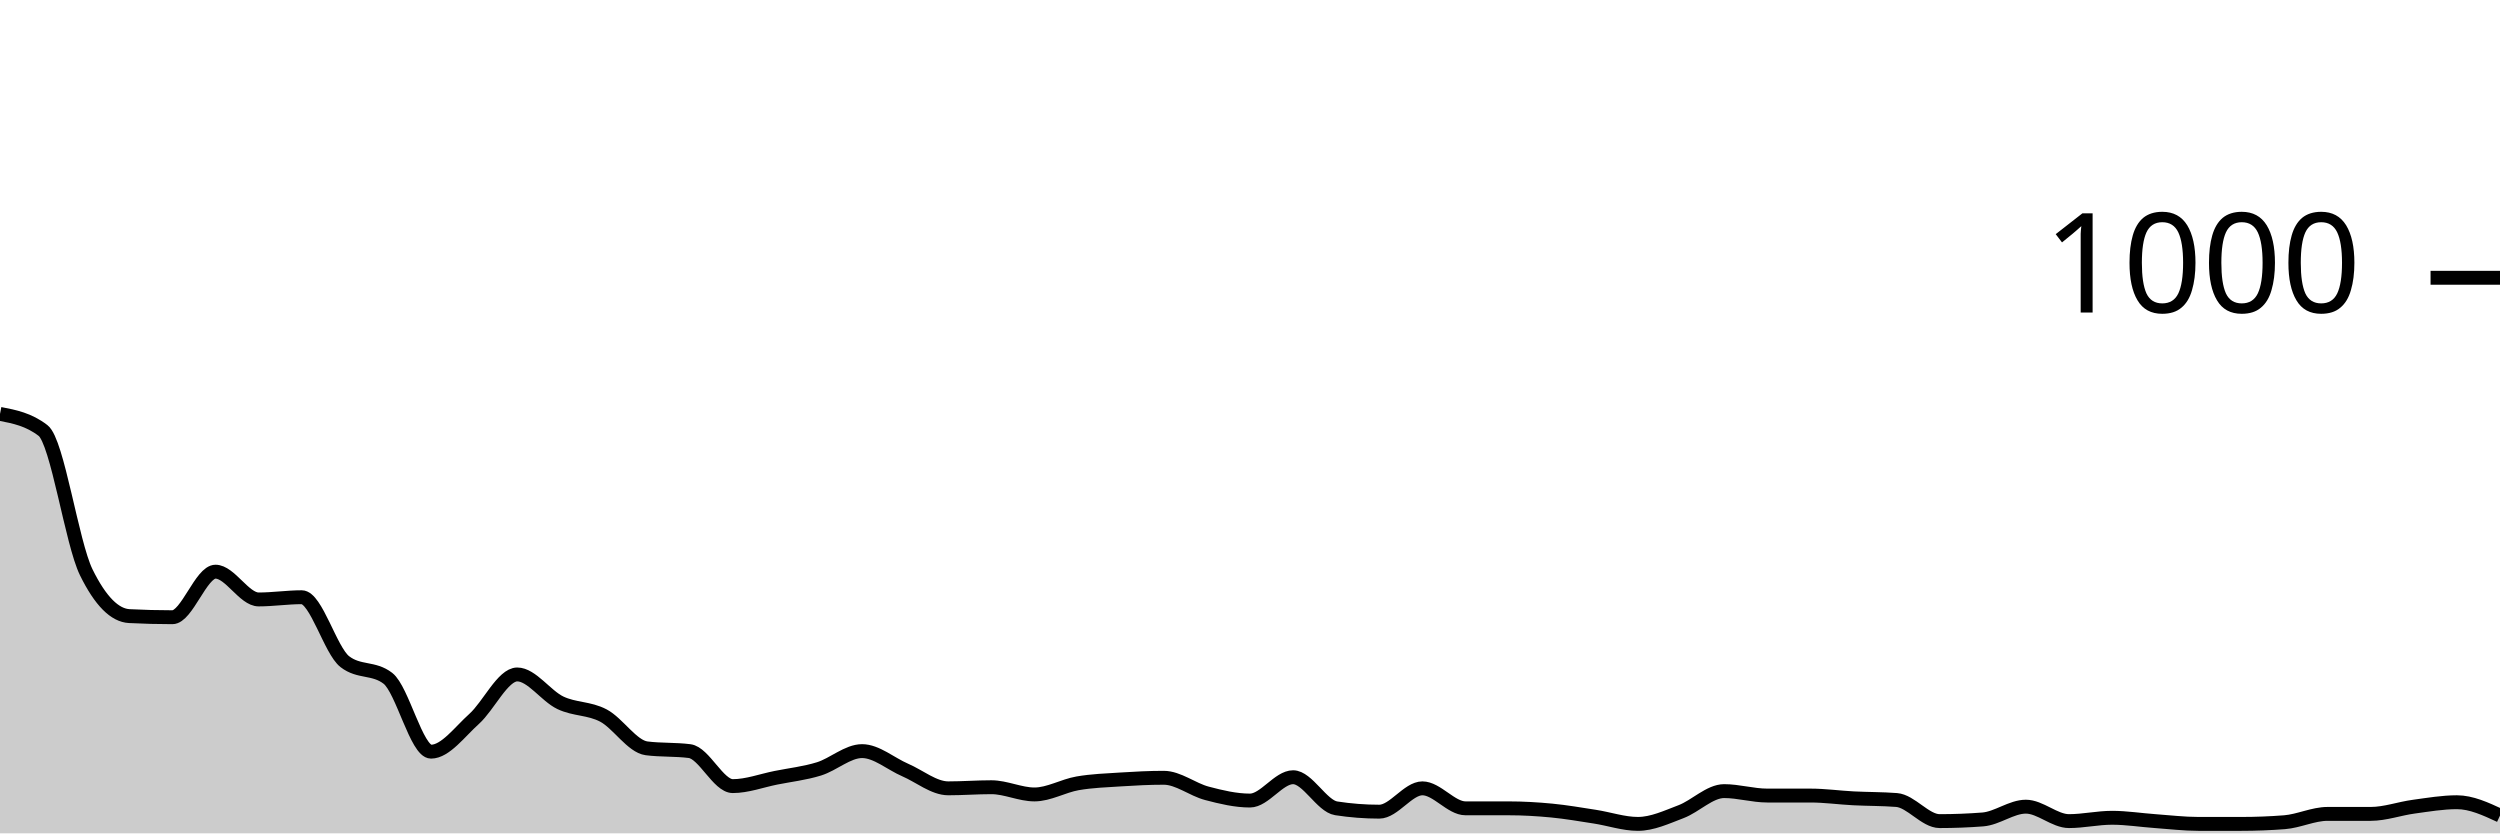
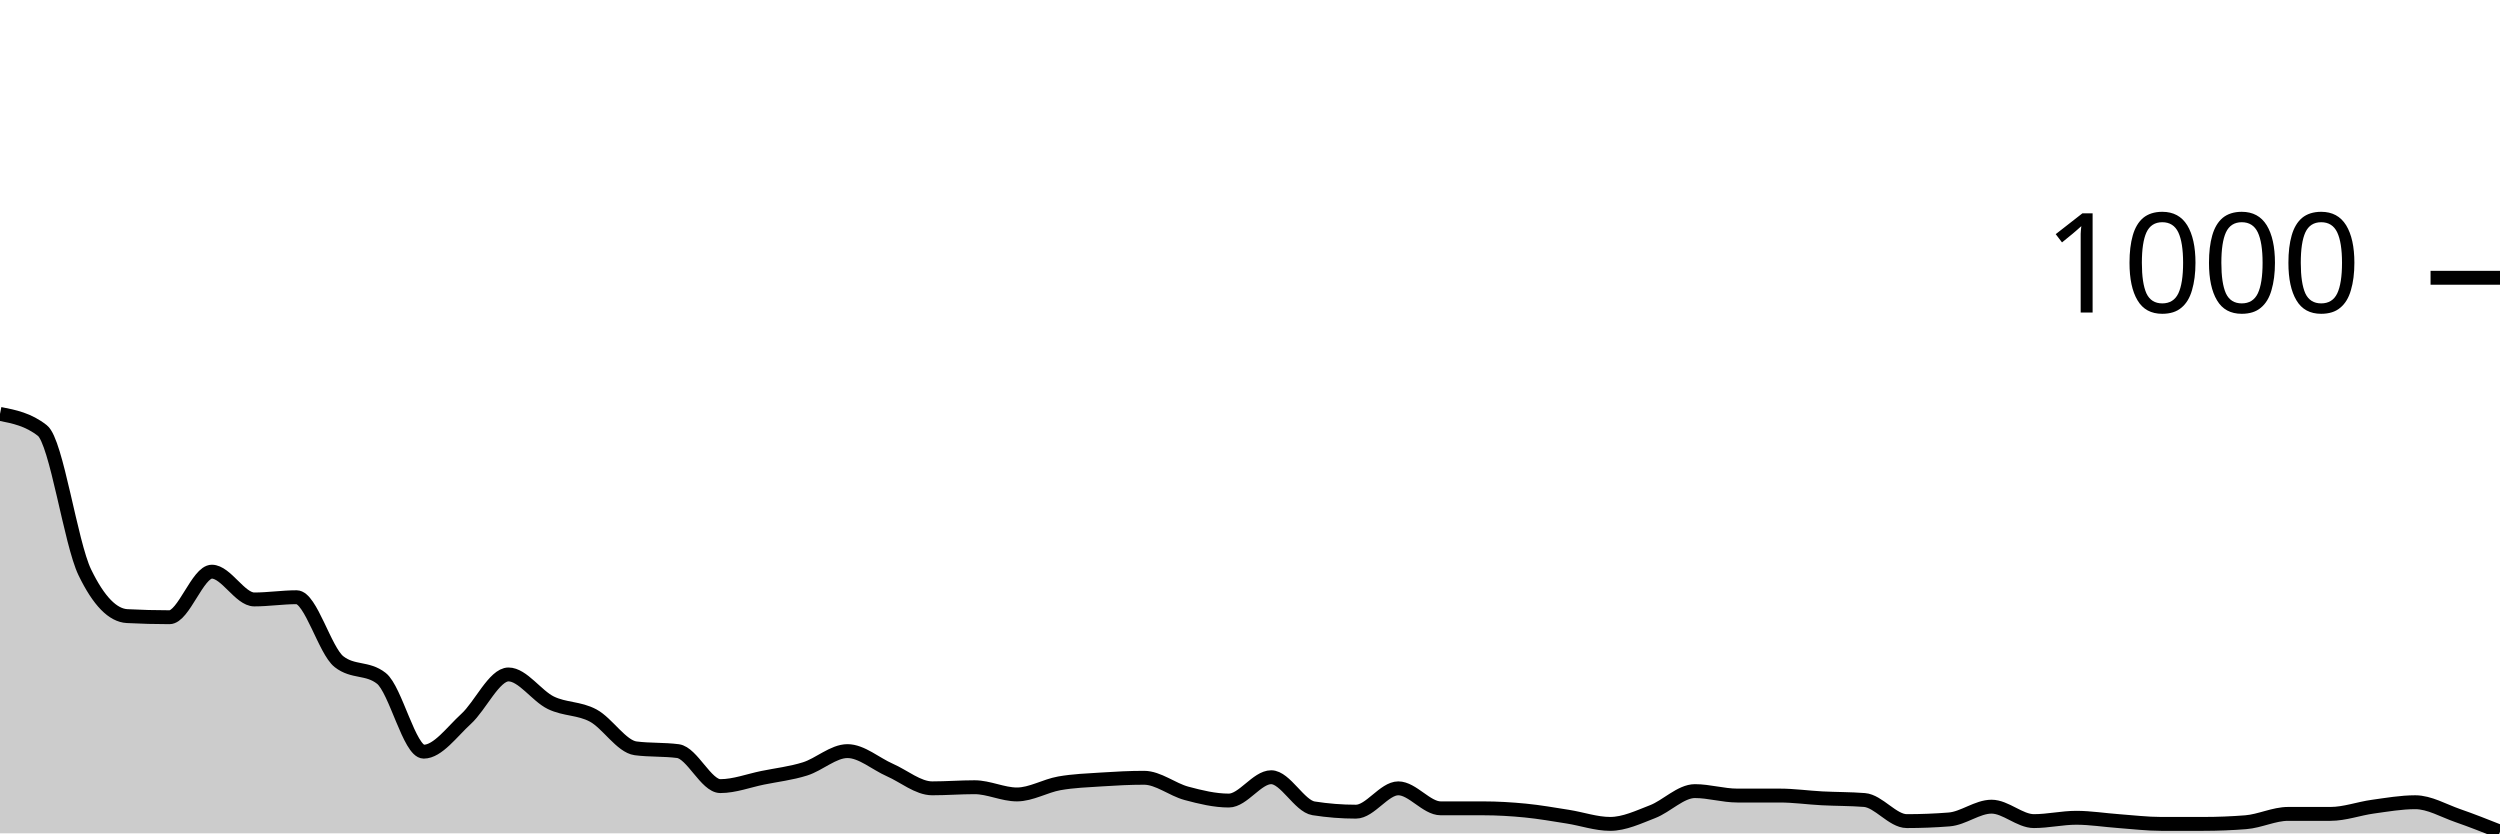
<svg xmlns="http://www.w3.org/2000/svg" viewBox="0 0 180 60">
  <g transform="translate(0,20)">
-     <path class="area" fill="rgba(0, 0, 0, 0.2)" d="M0,9.8C1.034,10,2.069,10.2,3.103,11C4.138,11.8,5.172,19.093,6.207,21.2C7.241,23.307,8.276,24.307,9.31,24.36C10.345,24.413,11.379,24.44,12.414,24.44C13.448,24.44,14.483,21.16,15.517,21.16C16.552,21.16,17.586,23.16,18.621,23.16C19.655,23.16,20.69,23,21.724,23C22.759,23,23.793,26.84,24.828,27.64C25.862,28.44,26.897,28.04,27.931,28.84C28.966,29.64,30,34.12,31.034,34.12C32.069,34.12,33.103,32.687,34.138,31.76C35.172,30.833,36.207,28.56,37.241,28.56C38.276,28.56,39.31,30.107,40.345,30.6C41.379,31.093,42.414,30.973,43.448,31.52C44.483,32.067,45.517,33.747,46.552,33.88C47.586,34.013,48.621,33.947,49.655,34.08C50.69,34.213,51.724,36.6,52.759,36.6C53.793,36.6,54.828,36.207,55.862,36C56.897,35.793,57.931,35.68,58.966,35.36C60,35.04,61.034,34.08,62.069,34.08C63.103,34.08,64.138,34.993,65.172,35.44C66.207,35.887,67.241,36.76,68.276,36.76C69.31,36.76,70.345,36.68,71.379,36.68C72.414,36.68,73.448,37.2,74.483,37.2C75.517,37.2,76.552,36.58,77.586,36.4C78.621,36.22,79.655,36.187,80.69,36.12C81.724,36.053,82.759,36,83.793,36C84.828,36,85.862,36.847,86.897,37.12C87.931,37.393,88.966,37.64,90,37.64C91.034,37.64,92.069,35.96,93.103,35.96C94.138,35.96,95.172,38.04,96.207,38.2C97.241,38.36,98.276,38.44,99.31,38.44C100.345,38.44,101.379,36.76,102.414,36.76C103.448,36.76,104.483,38.2,105.517,38.2C106.552,38.2,107.586,38.2,108.621,38.2C109.655,38.2,110.69,38.26,111.724,38.36C112.759,38.46,113.793,38.64,114.828,38.8C115.862,38.96,116.897,39.32,117.931,39.32C118.966,39.32,120,38.833,121.034,38.44C122.069,38.047,123.103,36.96,124.138,36.96C125.172,36.96,126.207,37.28,127.241,37.28C128.276,37.28,129.31,37.28,130.345,37.28C131.379,37.28,132.414,37.427,133.448,37.48C134.483,37.533,135.517,37.52,136.552,37.6C137.586,37.68,138.621,39.12,139.655,39.12C140.69,39.12,141.724,39.08,142.759,39C143.793,38.92,144.828,38.08,145.862,38.08C146.897,38.08,147.931,39.12,148.966,39.12C150,39.12,151.034,38.88,152.069,38.88C153.103,38.88,154.138,39.047,155.172,39.12C156.207,39.193,157.241,39.32,158.276,39.32C159.31,39.32,160.345,39.32,161.379,39.32C162.414,39.32,163.448,39.28,164.483,39.2C165.517,39.12,166.552,38.6,167.586,38.6C168.621,38.6,169.655,38.6,170.69,38.6C171.724,38.6,172.759,38.22,173.793,38.08C174.828,37.94,175.862,37.76,176.897,37.76C177.931,37.76,178.966,38.24,180,38.72L180,40C178.966,40,177.931,40,176.897,40C175.862,40,174.828,40,173.793,40C172.759,40,171.724,40,170.69,40C169.655,40,168.621,40,167.586,40C166.552,40,165.517,40,164.483,40C163.448,40,162.414,40,161.379,40C160.345,40,159.31,40,158.276,40C157.241,40,156.207,40,155.172,40C154.138,40,153.103,40,152.069,40C151.034,40,150,40,148.966,40C147.931,40,146.897,40,145.862,40C144.828,40,143.793,40,142.759,40C141.724,40,140.69,40,139.655,40C138.621,40,137.586,40,136.552,40C135.517,40,134.483,40,133.448,40C132.414,40,131.379,40,130.345,40C129.31,40,128.276,40,127.241,40C126.207,40,125.172,40,124.138,40C123.103,40,122.069,40,121.034,40C120,40,118.966,40,117.931,40C116.897,40,115.862,40,114.828,40C113.793,40,112.759,40,111.724,40C110.69,40,109.655,40,108.621,40C107.586,40,106.552,40,105.517,40C104.483,40,103.448,40,102.414,40C101.379,40,100.345,40,99.31,40C98.276,40,97.241,40,96.207,40C95.172,40,94.138,40,93.103,40C92.069,40,91.034,40,90,40C88.966,40,87.931,40,86.897,40C85.862,40,84.828,40,83.793,40C82.759,40,81.724,40,80.69,40C79.655,40,78.621,40,77.586,40C76.552,40,75.517,40,74.483,40C73.448,40,72.414,40,71.379,40C70.345,40,69.31,40,68.276,40C67.241,40,66.207,40,65.172,40C64.138,40,63.103,40,62.069,40C61.034,40,60,40,58.966,40C57.931,40,56.897,40,55.862,40C54.828,40,53.793,40,52.759,40C51.724,40,50.69,40,49.655,40C48.621,40,47.586,40,46.552,40C45.517,40,44.483,40,43.448,40C42.414,40,41.379,40,40.345,40C39.31,40,38.276,40,37.241,40C36.207,40,35.172,40,34.138,40C33.103,40,32.069,40,31.034,40C30,40,28.966,40,27.931,40C26.897,40,25.862,40,24.828,40C23.793,40,22.759,40,21.724,40C20.69,40,19.655,40,18.621,40C17.586,40,16.552,40,15.517,40C14.483,40,13.448,40,12.414,40C11.379,40,10.345,40,9.31,40C8.276,40,7.241,40,6.207,40C5.172,40,4.138,40,3.103,40C2.069,40,1.034,40,0,40Z" />
-     <path class="line" stroke="black" fill="none" d="M0,9.8C1.034,10,2.069,10.2,3.103,11C4.138,11.8,5.172,19.093,6.207,21.2C7.241,23.307,8.276,24.307,9.31,24.36C10.345,24.413,11.379,24.44,12.414,24.44C13.448,24.44,14.483,21.16,15.517,21.16C16.552,21.16,17.586,23.16,18.621,23.16C19.655,23.16,20.69,23,21.724,23C22.759,23,23.793,26.84,24.828,27.64C25.862,28.44,26.897,28.04,27.931,28.84C28.966,29.64,30,34.12,31.034,34.12C32.069,34.12,33.103,32.687,34.138,31.76C35.172,30.833,36.207,28.56,37.241,28.56C38.276,28.56,39.31,30.107,40.345,30.6C41.379,31.093,42.414,30.973,43.448,31.52C44.483,32.067,45.517,33.747,46.552,33.88C47.586,34.013,48.621,33.947,49.655,34.08C50.69,34.213,51.724,36.6,52.759,36.6C53.793,36.6,54.828,36.207,55.862,36C56.897,35.793,57.931,35.68,58.966,35.36C60,35.04,61.034,34.08,62.069,34.08C63.103,34.08,64.138,34.993,65.172,35.44C66.207,35.887,67.241,36.76,68.276,36.76C69.31,36.76,70.345,36.68,71.379,36.68C72.414,36.68,73.448,37.2,74.483,37.2C75.517,37.2,76.552,36.58,77.586,36.4C78.621,36.22,79.655,36.187,80.69,36.12C81.724,36.053,82.759,36,83.793,36C84.828,36,85.862,36.847,86.897,37.12C87.931,37.393,88.966,37.64,90,37.64C91.034,37.64,92.069,35.96,93.103,35.96C94.138,35.96,95.172,38.04,96.207,38.2C97.241,38.36,98.276,38.44,99.31,38.44C100.345,38.44,101.379,36.76,102.414,36.76C103.448,36.76,104.483,38.2,105.517,38.2C106.552,38.2,107.586,38.2,108.621,38.2C109.655,38.2,110.69,38.26,111.724,38.36C112.759,38.46,113.793,38.64,114.828,38.8C115.862,38.96,116.897,39.32,117.931,39.32C118.966,39.32,120,38.833,121.034,38.44C122.069,38.047,123.103,36.96,124.138,36.96C125.172,36.96,126.207,37.28,127.241,37.28C128.276,37.28,129.31,37.28,130.345,37.28C131.379,37.28,132.414,37.427,133.448,37.48C134.483,37.533,135.517,37.52,136.552,37.6C137.586,37.68,138.621,39.12,139.655,39.12C140.69,39.12,141.724,39.08,142.759,39C143.793,38.92,144.828,38.08,145.862,38.08C146.897,38.08,147.931,39.12,148.966,39.12C150,39.12,151.034,38.88,152.069,38.88C153.103,38.88,154.138,39.047,155.172,39.12C156.207,39.193,157.241,39.32,158.276,39.32C159.31,39.32,160.345,39.32,161.379,39.32C162.414,39.32,163.448,39.28,164.483,39.2C165.517,39.12,166.552,38.6,167.586,38.6C168.621,38.6,169.655,38.6,170.69,38.6C171.724,38.6,172.759,38.22,173.793,38.08C174.828,37.94,175.862,37.76,176.897,37.76C177.931,37.76,178.966,38.24,180,38.72" />
+     <path class="area" fill="rgba(0, 0, 0, 0.2)" d="M0,9.8C1.017,10,2.034,10.2,3.051,11C4.068,11.8,5.085,19.093,6.102,21.2C7.119,23.307,8.136,24.307,9.153,24.36C10.169,24.413,11.186,24.44,12.203,24.44C13.22,24.44,14.237,21.16,15.254,21.16C16.271,21.16,17.288,23.16,18.305,23.16C19.322,23.16,20.339,23,21.356,23C22.373,23,23.39,26.84,24.407,27.64C25.424,28.44,26.441,28.04,27.458,28.84C28.475,29.64,29.492,34.12,30.508,34.12C31.525,34.12,32.542,32.687,33.559,31.76C34.576,30.833,35.593,28.56,36.61,28.56C37.627,28.56,38.644,30.107,39.661,30.6C40.678,31.093,41.695,30.973,42.712,31.52C43.729,32.067,44.746,33.747,45.763,33.88C46.78,34.013,47.797,33.947,48.814,34.08C49.831,34.213,50.847,36.6,51.864,36.6C52.881,36.6,53.898,36.207,54.915,36C55.932,35.793,56.949,35.68,57.966,35.36C58.983,35.04,60,34.08,61.017,34.08C62.034,34.08,63.051,34.993,64.068,35.44C65.085,35.887,66.102,36.76,67.119,36.76C68.136,36.76,69.153,36.68,70.169,36.68C71.186,36.68,72.203,37.2,73.22,37.2C74.237,37.2,75.254,36.58,76.271,36.4C77.288,36.22,78.305,36.187,79.322,36.12C80.339,36.053,81.356,36,82.373,36C83.39,36,84.407,36.847,85.424,37.12C86.441,37.393,87.458,37.64,88.475,37.64C89.492,37.64,90.508,35.96,91.525,35.96C92.542,35.96,93.559,38.04,94.576,38.2C95.593,38.36,96.61,38.44,97.627,38.44C98.644,38.44,99.661,36.76,100.678,36.76C101.695,36.76,102.712,38.2,103.729,38.2C104.746,38.2,105.763,38.2,106.78,38.2C107.797,38.2,108.814,38.26,109.831,38.36C110.847,38.46,111.864,38.64,112.881,38.8C113.898,38.96,114.915,39.32,115.932,39.32C116.949,39.32,117.966,38.833,118.983,38.44C120,38.047,121.017,36.96,122.034,36.96C123.051,36.96,124.068,37.28,125.085,37.28C126.102,37.28,127.119,37.28,128.136,37.28C129.153,37.28,130.169,37.427,131.186,37.48C132.203,37.533,133.22,37.52,134.237,37.6C135.254,37.68,136.271,39.12,137.288,39.12C138.305,39.12,139.322,39.08,140.339,39C141.356,38.92,142.373,38.08,143.39,38.08C144.407,38.08,145.424,39.12,146.441,39.12C147.458,39.12,148.475,38.88,149.492,38.88C150.508,38.88,151.525,39.047,152.542,39.12C153.559,39.193,154.576,39.32,155.593,39.32C156.61,39.32,157.627,39.32,158.644,39.32C159.661,39.32,160.678,39.28,161.695,39.2C162.712,39.12,163.729,38.6,164.746,38.6C165.763,38.6,166.78,38.6,167.797,38.6C168.814,38.6,169.831,38.22,170.847,38.08C171.864,37.94,172.881,37.76,173.898,37.76C174.915,37.76,175.932,38.367,176.949,38.72C177.966,39.073,178.983,39.477,180,39.88L180,40C178.983,40,177.966,40,176.949,40C175.932,40,174.915,40,173.898,40C172.881,40,171.864,40,170.847,40C169.831,40,168.814,40,167.797,40C166.78,40,165.763,40,164.746,40C163.729,40,162.712,40,161.695,40C160.678,40,159.661,40,158.644,40C157.627,40,156.61,40,155.593,40C154.576,40,153.559,40,152.542,40C151.525,40,150.508,40,149.492,40C148.475,40,147.458,40,146.441,40C145.424,40,144.407,40,143.39,40C142.373,40,141.356,40,140.339,40C139.322,40,138.305,40,137.288,40C136.271,40,135.254,40,134.237,40C133.22,40,132.203,40,131.186,40C130.169,40,129.153,40,128.136,40C127.119,40,126.102,40,125.085,40C124.068,40,123.051,40,122.034,40C121.017,40,120,40,118.983,40C117.966,40,116.949,40,115.932,40C114.915,40,113.898,40,112.881,40C111.864,40,110.847,40,109.831,40C108.814,40,107.797,40,106.78,40C105.763,40,104.746,40,103.729,40C102.712,40,101.695,40,100.678,40C99.661,40,98.644,40,97.627,40C96.61,40,95.593,40,94.576,40C93.559,40,92.542,40,91.525,40C90.508,40,89.492,40,88.475,40C87.458,40,86.441,40,85.424,40C84.407,40,83.39,40,82.373,40C81.356,40,80.339,40,79.322,40C78.305,40,77.288,40,76.271,40C75.254,40,74.237,40,73.22,40C72.203,40,71.186,40,70.169,40C69.153,40,68.136,40,67.119,40C66.102,40,65.085,40,64.068,40C63.051,40,62.034,40,61.017,40C60,40,58.983,40,57.966,40C56.949,40,55.932,40,54.915,40C53.898,40,52.881,40,51.864,40C50.847,40,49.831,40,48.814,40C47.797,40,46.78,40,45.763,40C44.746,40,43.729,40,42.712,40C41.695,40,40.678,40,39.661,40C38.644,40,37.627,40,36.61,40C35.593,40,34.576,40,33.559,40C32.542,40,31.525,40,30.508,40C29.492,40,28.475,40,27.458,40C26.441,40,25.424,40,24.407,40C23.39,40,22.373,40,21.356,40C20.339,40,19.322,40,18.305,40C17.288,40,16.271,40,15.254,40C14.237,40,13.22,40,12.203,40C11.186,40,10.169,40,9.153,40C8.136,40,7.119,40,6.102,40C5.085,40,4.068,40,3.051,40C2.034,40,1.017,40,0,40Z" />
+     <path class="line" stroke="black" fill="none" d="M0,9.8C1.017,10,2.034,10.2,3.051,11C4.068,11.8,5.085,19.093,6.102,21.2C7.119,23.307,8.136,24.307,9.153,24.36C10.169,24.413,11.186,24.44,12.203,24.44C13.22,24.44,14.237,21.16,15.254,21.16C16.271,21.16,17.288,23.16,18.305,23.16C19.322,23.16,20.339,23,21.356,23C22.373,23,23.39,26.84,24.407,27.64C25.424,28.44,26.441,28.04,27.458,28.84C28.475,29.64,29.492,34.12,30.508,34.12C31.525,34.12,32.542,32.687,33.559,31.76C34.576,30.833,35.593,28.56,36.61,28.56C37.627,28.56,38.644,30.107,39.661,30.6C40.678,31.093,41.695,30.973,42.712,31.52C43.729,32.067,44.746,33.747,45.763,33.88C46.78,34.013,47.797,33.947,48.814,34.08C49.831,34.213,50.847,36.6,51.864,36.6C52.881,36.6,53.898,36.207,54.915,36C55.932,35.793,56.949,35.68,57.966,35.36C58.983,35.04,60,34.08,61.017,34.08C62.034,34.08,63.051,34.993,64.068,35.44C65.085,35.887,66.102,36.76,67.119,36.76C68.136,36.76,69.153,36.68,70.169,36.68C71.186,36.68,72.203,37.2,73.22,37.2C74.237,37.2,75.254,36.58,76.271,36.4C77.288,36.22,78.305,36.187,79.322,36.12C80.339,36.053,81.356,36,82.373,36C83.39,36,84.407,36.847,85.424,37.12C86.441,37.393,87.458,37.64,88.475,37.64C89.492,37.64,90.508,35.96,91.525,35.96C92.542,35.96,93.559,38.04,94.576,38.2C95.593,38.36,96.61,38.44,97.627,38.44C98.644,38.44,99.661,36.76,100.678,36.76C101.695,36.76,102.712,38.2,103.729,38.2C104.746,38.2,105.763,38.2,106.78,38.2C107.797,38.2,108.814,38.26,109.831,38.36C110.847,38.46,111.864,38.64,112.881,38.8C113.898,38.96,114.915,39.32,115.932,39.32C116.949,39.32,117.966,38.833,118.983,38.44C120,38.047,121.017,36.96,122.034,36.96C123.051,36.96,124.068,37.28,125.085,37.28C126.102,37.28,127.119,37.28,128.136,37.28C129.153,37.28,130.169,37.427,131.186,37.48C132.203,37.533,133.22,37.52,134.237,37.6C135.254,37.68,136.271,39.12,137.288,39.12C138.305,39.12,139.322,39.08,140.339,39C141.356,38.92,142.373,38.08,143.39,38.08C144.407,38.08,145.424,39.12,146.441,39.12C147.458,39.12,148.475,38.88,149.492,38.88C150.508,38.88,151.525,39.047,152.542,39.12C153.559,39.193,154.576,39.32,155.593,39.32C156.61,39.32,157.627,39.32,158.644,39.32C159.661,39.32,160.678,39.28,161.695,39.2C162.712,39.12,163.729,38.6,164.746,38.6C165.763,38.6,166.78,38.6,167.797,38.6C168.814,38.6,169.831,38.22,170.847,38.08C171.864,37.94,172.881,37.76,173.898,37.76C174.915,37.76,175.932,38.367,176.949,38.72C177.966,39.073,178.983,39.477,180,39.88" />
    <path class="axis-ceiling" stroke-width="1" stroke="black" fill="none" d="M175,0L180,0" />
    <text class="axis-ceiling-label" font-family="sans-serif" text-anchor="end" font-size="10px" x="170" y="2.5">1000</text>
  </g>
</svg>
